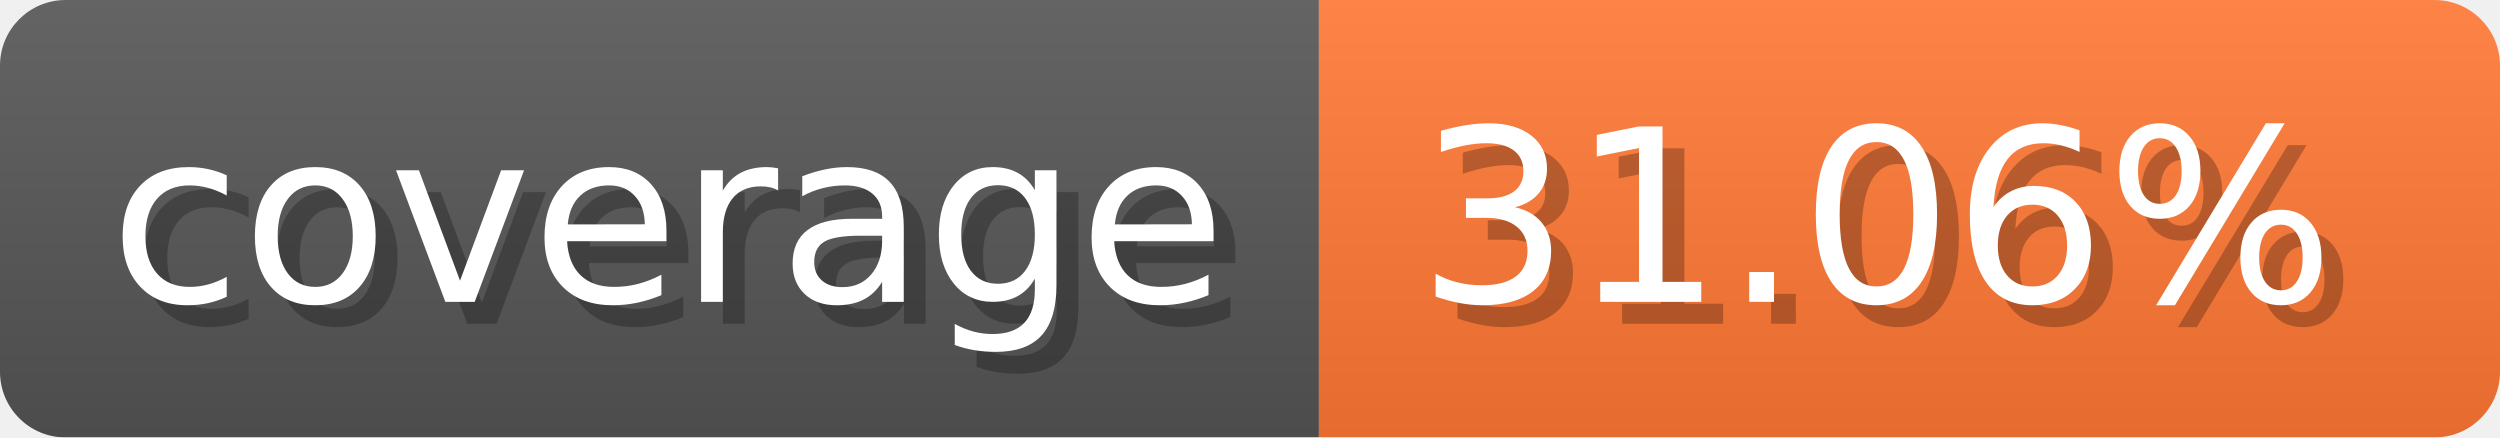
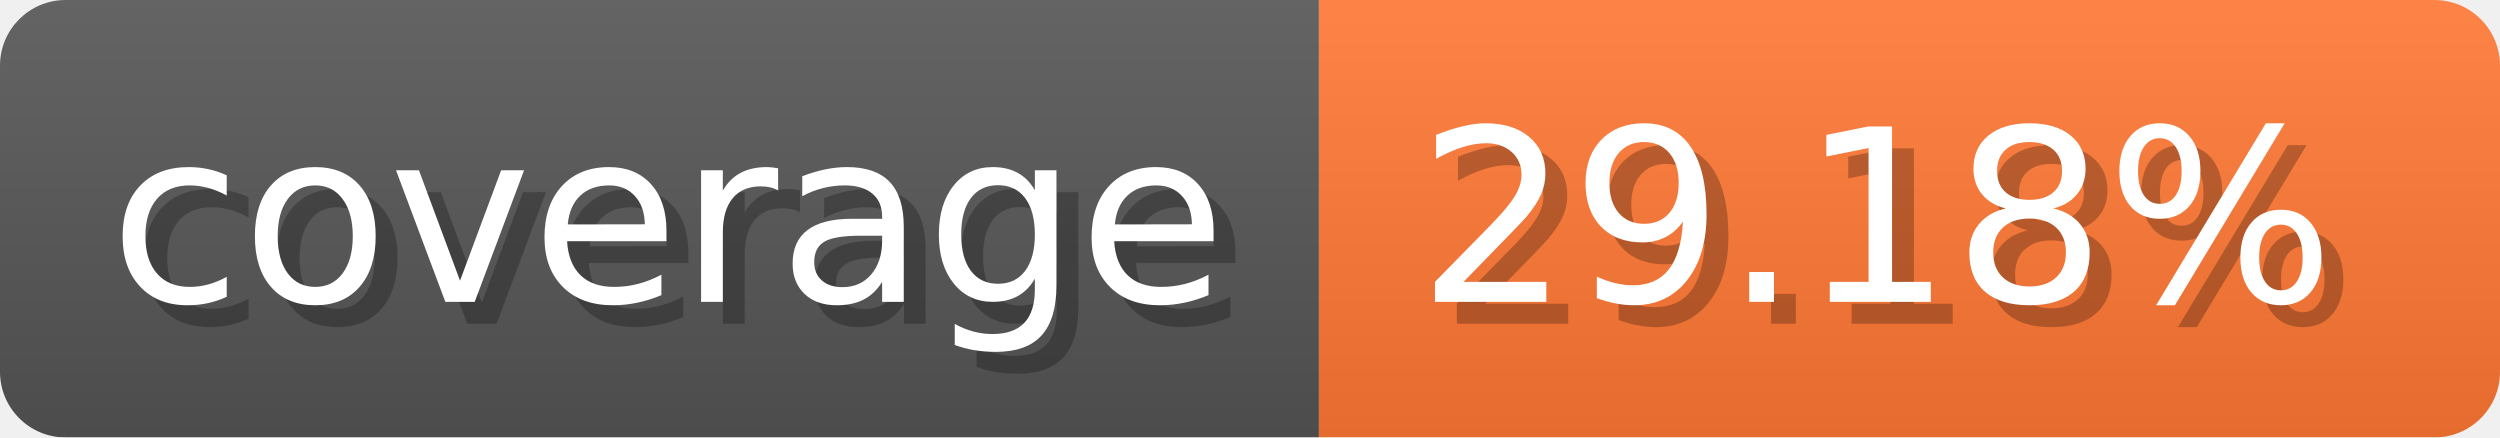
- <svg xmlns="http://www.w3.org/2000/svg" width="114.3" height="20" viewBox="0 0 1143 200" role="img" aria-label="coverage: 31.06%">
-   <linearGradient id="DUJBO" x2="0" y2="100%">
+ <svg xmlns="http://www.w3.org/2000/svg" width="114.3" height="20" viewBox="0 0 1143 200" role="img" aria-label="coverage: 29.18%">
+   <linearGradient id="LGCnU" x2="0" y2="100%">
    <stop offset="0" stop-opacity=".1" stop-color="#EEE" />
    <stop offset="1" stop-opacity=".1" />
  </linearGradient>
-   <mask id="mcggK">
+   <mask id="aFVHD">
    <rect width="1143" height="200" rx="30" fill="#FFF" />
  </mask>
-   <g mask="url(#mcggK)">
+   <g mask="url(#aFVHD)">
    <rect width="603" height="200" fill="#555" />
    <rect width="540" height="200" fill="#F73" x="603" />
-     <rect width="1143" height="200" fill="url(#DUJBO)" />
+     <rect width="1143" height="200" fill="url(#LGCnU)" />
  </g>
  <g aria-hidden="true" fill="#fff" text-anchor="start" font-family="Verdana,DejaVu Sans,sans-serif" font-size="110">
    <text x="60" y="148" textLength="503" fill="#000" opacity="0.25">coverage</text>
    <text x="50" y="138" textLength="503">coverage</text>
-     <text x="658" y="148" textLength="440" fill="#000" opacity="0.25">31.06%</text>
-     <text x="648" y="138" textLength="440">31.06%</text>
+     <text x="658" y="148" textLength="440" fill="#000" opacity="0.25">29.18%</text>
+     <text x="648" y="138" textLength="440">29.18%</text>
  </g>
</svg>
